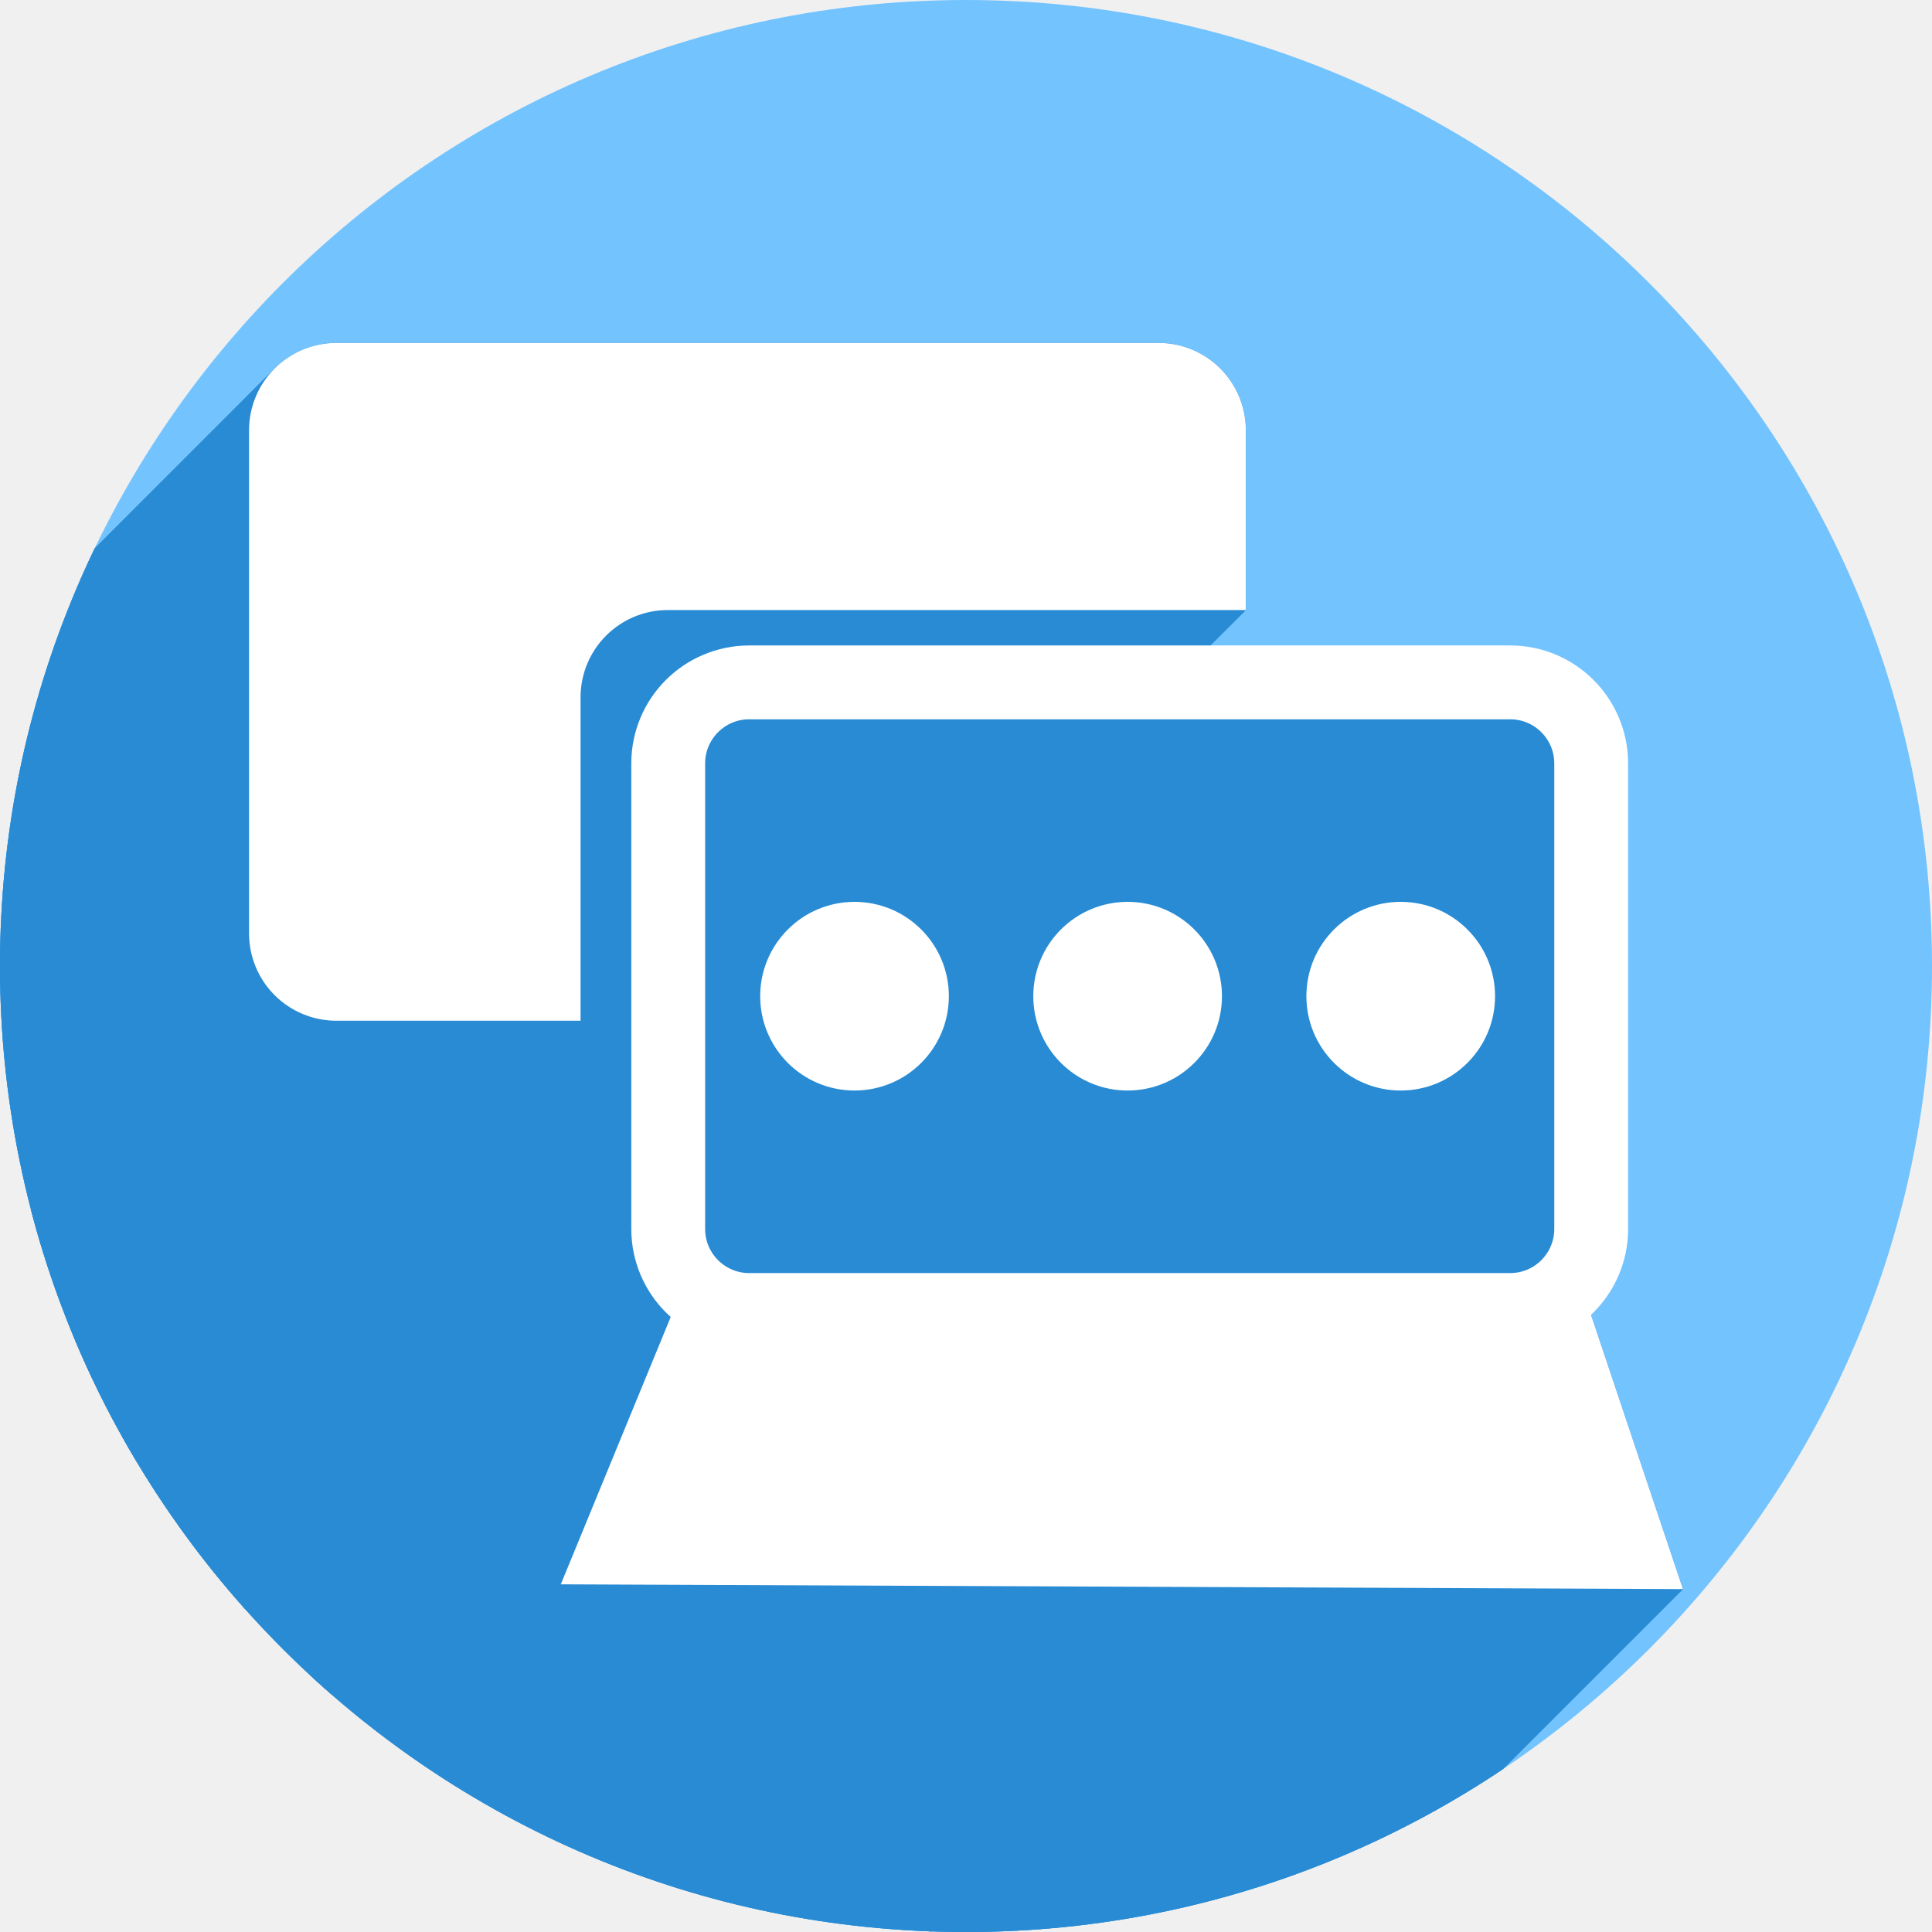
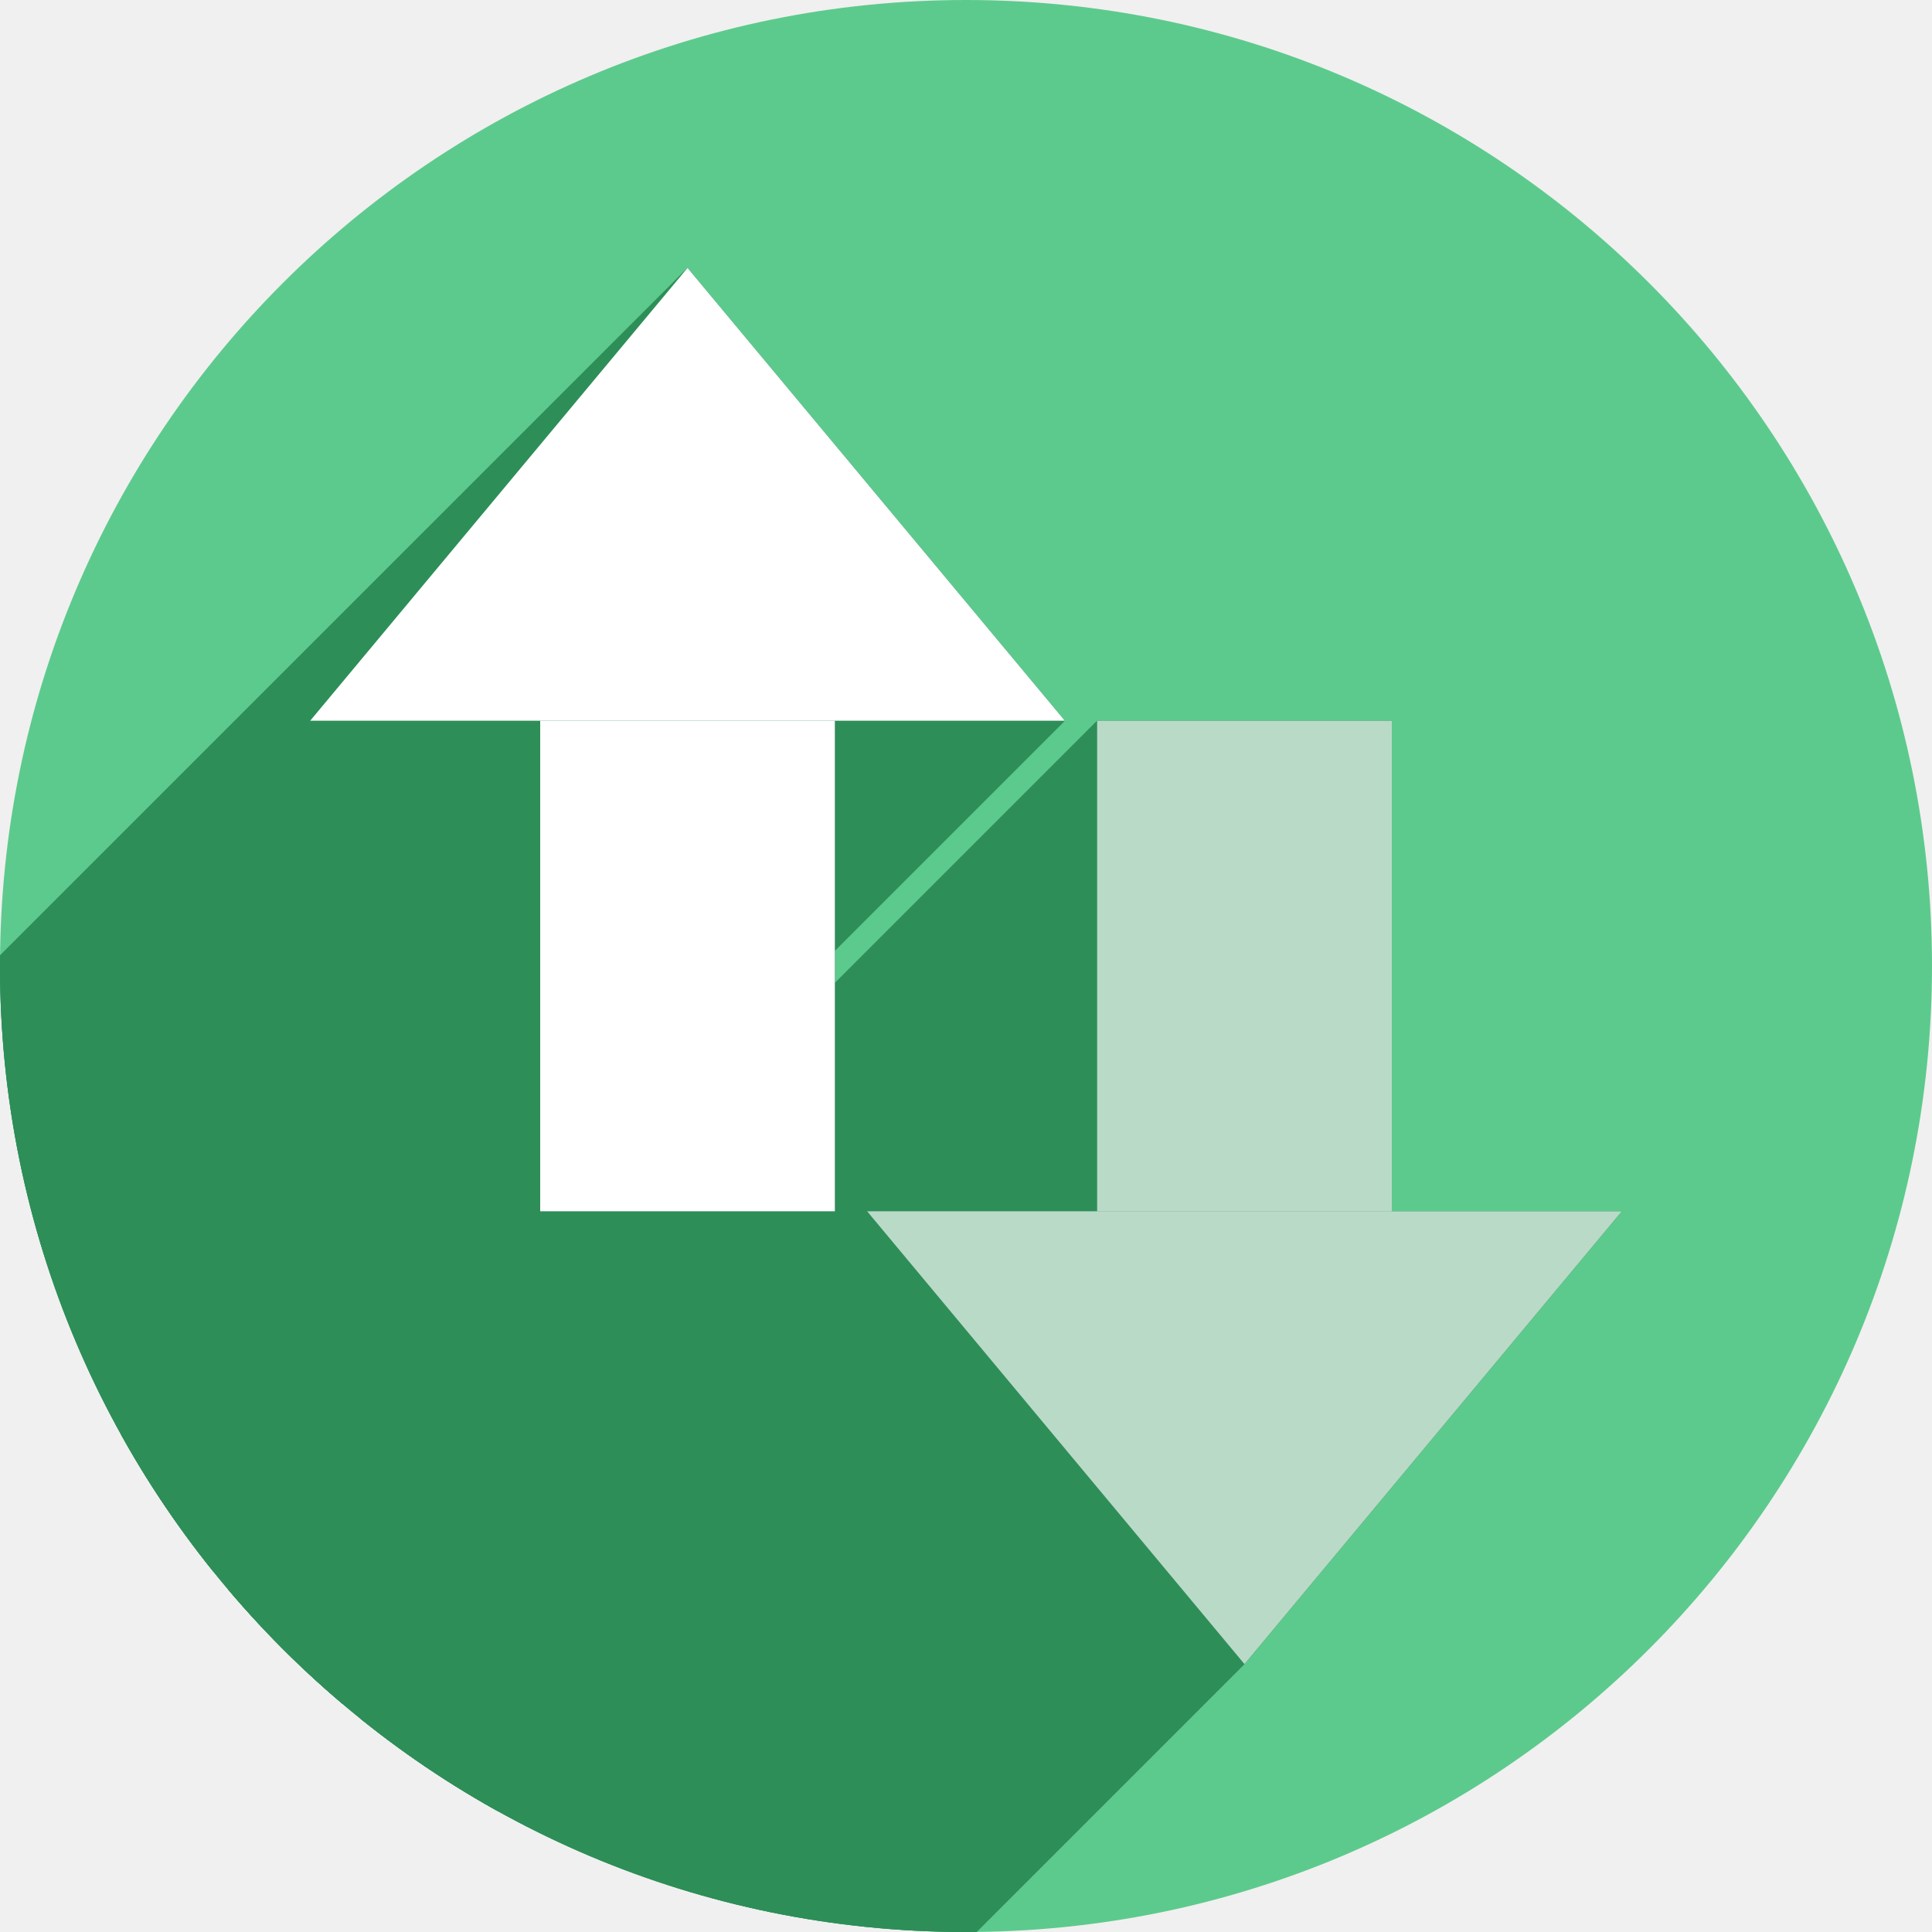
<svg xmlns="http://www.w3.org/2000/svg" width="256" height="256" viewBox="0 0 256 256" id="svg2" version="1.1">
  <defs id="defs4">
-     <clipPath clipPathUnits="userSpaceOnUse" id="clipPath4828">
-       <circle r="128" cy="924.362" cx="128" id="circle4830" style="opacity:1;fill:#68bdff;fill-opacity:1;stroke:none;stroke-width:52.82;stroke-linecap:round;stroke-linejoin:round;stroke-miterlimit:4;stroke-dasharray:none;stroke-opacity:1" />
+     <clipPath id="clipPath4828" clipPathUnits="userSpaceOnUse">
+       <circle style="opacity:1;fill:#68bdff;fill-opacity:1;stroke:none;stroke-width:52.82;stroke-linecap:round;stroke-linejoin:round;stroke-miterlimit:4;stroke-dasharray:none;stroke-opacity:1" id="circle4830" cx="128" cy="924.362" r="128" />
    </clipPath>
-     <clipPath clipPathUnits="userSpaceOnUse" id="clipPath4851">
-       <path id="path4853" d="m 128,796.362 a 128,128 0 0 0 -87.652,34.838 l 86.988,87.514 90.693,-85.26 A 128,128 0 0 0 128,796.362 Z M 23.73,850.284 A 128,128 0 0 0 0,924.362 128,128 0 0 0 128,1052.362 128,128 0 0 0 256,924.362 128,128 0 0 0 234.158,852.931 l -95.943,90.199 c -0.481,0.452 -0.995,0.843 -1.521,1.205 -0.254,0.304 -0.518,0.602 -0.805,0.887 -4.959,4.929 -12.919,4.904 -17.848,-0.055 L 23.73,850.284 Z" style="opacity:1;fill:#68bdff;fill-opacity:1;stroke:none;stroke-width:52.82;stroke-linecap:round;stroke-linejoin:round;stroke-miterlimit:4;stroke-dasharray:none;stroke-opacity:1" />
+     <clipPath id="clipPath4851" clipPathUnits="userSpaceOnUse">
+       <path style="opacity:1;fill:#68bdff;fill-opacity:1;stroke:none;stroke-width:52.82;stroke-linecap:round;stroke-linejoin:round;stroke-miterlimit:4;stroke-dasharray:none;stroke-opacity:1" d="m 128,796.362 a 128,128 0 0 0 -87.652,34.838 l 86.988,87.514 90.693,-85.26 A 128,128 0 0 0 128,796.362 Z M 23.73,850.284 A 128,128 0 0 0 0,924.362 128,128 0 0 0 128,1052.362 128,128 0 0 0 256,924.362 128,128 0 0 0 234.158,852.931 l -95.943,90.199 c -0.481,0.452 -0.995,0.843 -1.521,1.205 -0.254,0.304 -0.518,0.602 -0.805,0.887 -4.959,4.929 -12.919,4.904 -17.848,-0.055 L 23.73,850.284 Z" id="path4853" />
    </clipPath>
-     <clipPath clipPathUnits="userSpaceOnUse" id="clipPath4147">
-       <path id="path4149" d="M 23.73,850.284 A 128,128 0 0 0 0,924.362 128,128 0 0 0 128,1052.362 128,128 0 0 0 256,924.362 128,128 0 0 0 234.158,852.931 l -95.943,90.199 c -0.481,0.452 -0.995,0.843 -1.521,1.205 -0.254,0.304 -0.518,0.602 -0.805,0.887 -4.959,4.929 -12.919,4.904 -17.848,-0.055 l -94.311,-94.883 z" style="opacity:1;fill:#fff168;fill-opacity:1;stroke:none;stroke-width:52.82;stroke-linecap:round;stroke-linejoin:round;stroke-miterlimit:4;stroke-dasharray:none;stroke-opacity:1" />
+     <clipPath id="clipPath4147" clipPathUnits="userSpaceOnUse">
+       <path style="opacity:1;fill:#fff168;fill-opacity:1;stroke:none;stroke-width:52.82;stroke-linecap:round;stroke-linejoin:round;stroke-miterlimit:4;stroke-dasharray:none;stroke-opacity:1" d="M 23.73,850.284 A 128,128 0 0 0 0,924.362 128,128 0 0 0 128,1052.362 128,128 0 0 0 256,924.362 128,128 0 0 0 234.158,852.931 l -95.943,90.199 c -0.481,0.452 -0.995,0.843 -1.521,1.205 -0.254,0.304 -0.518,0.602 -0.805,0.887 -4.959,4.929 -12.919,4.904 -17.848,-0.055 l -94.311,-94.883 z" id="path4149" />
    </clipPath>
-     <clipPath id="clipPath4292" clipPathUnits="userSpaceOnUse">
-       <circle r="105.412" cy="904.675" cx="132.273" id="circle4294" style="fill:#ffaa31;fill-opacity:1;stroke:none;stroke-width:9.518;stroke-linecap:butt;stroke-linejoin:miter;stroke-miterlimit:4;stroke-dasharray:none;stroke-opacity:1" />
+     <clipPath clipPathUnits="userSpaceOnUse" id="clipPath4292">
+       <circle style="fill:#ffaa31;fill-opacity:1;stroke:none;stroke-width:9.518;stroke-linecap:butt;stroke-linejoin:miter;stroke-miterlimit:4;stroke-dasharray:none;stroke-opacity:1" id="circle4294" cx="132.273" cy="904.675" r="105.412" />
    </clipPath>
-     <clipPath clipPathUnits="userSpaceOnUse" id="clipPath4203">
-       <circle r="128" cy="924.362" cx="128" id="circle4205" style="fill:#62b7dc;fill-opacity:1;stroke:none;stroke-width:9.518;stroke-linecap:butt;stroke-linejoin:miter;stroke-miterlimit:4;stroke-dasharray:none;stroke-opacity:1" />
+     <clipPath id="clipPath4203" clipPathUnits="userSpaceOnUse">
+       <circle style="fill:#62b7dc;fill-opacity:1;stroke:none;stroke-width:9.518;stroke-linecap:butt;stroke-linejoin:miter;stroke-miterlimit:4;stroke-dasharray:none;stroke-opacity:1" id="circle4205" cx="128" cy="924.362" r="128" />
    </clipPath>
-     <clipPath clipPathUnits="userSpaceOnUse" id="clipPath4290">
-       <circle style="fill:#bbbbbb;fill-opacity:1;stroke:none;stroke-width:9.518;stroke-linecap:butt;stroke-linejoin:miter;stroke-miterlimit:4;stroke-dasharray:none;stroke-opacity:1" id="circle4292" cx="128" cy="924.362" r="128" />
+     <clipPath id="clipPath4290" clipPathUnits="userSpaceOnUse">
+       <circle r="128" cy="924.362" cx="128" id="circle4292" style="fill:#bbbbbb;fill-opacity:1;stroke:none;stroke-width:9.518;stroke-linecap:butt;stroke-linejoin:miter;stroke-miterlimit:4;stroke-dasharray:none;stroke-opacity:1" />
+     </clipPath>
+     <clipPath clipPathUnits="userSpaceOnUse" id="clipPath1153">
+       <circle style="fill:#f63925;fill-opacity:1;stroke:none;stroke-width:9.518;stroke-linecap:butt;stroke-linejoin:miter;stroke-miterlimit:4;stroke-dasharray:none;stroke-opacity:1" id="circle1155" cx="128" cy="924.362" r="128" />
    </clipPath>
  </defs>
-   <g id="layer1" transform="translate(0,-796.3622)">
-     <circle style="fill:#73c3ff;fill-opacity:1;stroke:none;stroke-width:9.518;stroke-linecap:butt;stroke-linejoin:miter;stroke-miterlimit:4;stroke-dasharray:none;stroke-opacity:1" id="path4145" cx="128" cy="924.362" r="128" />
-     <g transform="translate(0,-2.2617187e-5)" id="g4149" clip-path="url(#clipPath4290)" style="fill:#288bd4;fill-opacity:1">
-       <g id="g4182" transform="translate(0,796.3622)" style="fill:#288bd4;fill-opacity:1">
-         <g id="g4184" style="fill:#288bd4;fill-opacity:1;stroke:none;stroke-width:10;stroke-linecap:butt;stroke-linejoin:miter;stroke-miterlimit:4;stroke-dasharray:none;stroke-opacity:1">
-           <path id="path4186" d="m 44.596,45.438 c -3.212,0 -6.111,1.293 -8.207,3.389 L -175.743,260.958 c 2.096,-2.096 4.995,-3.389 8.207,-3.389 z" style="fill:#288bd4;fill-opacity:1" />
-           <path id="path4188" d="M 36.389,48.826 C 34.293,50.922 33,53.821 33,57.033 L -179.132,269.165 c 0,-3.212 1.293,-6.111 3.389,-8.207 z" style="fill:#288bd4;fill-opacity:1" />
-           <path id="path4190" d="m 33,57.033 0,66.625 -212.132,212.132 0,-66.625 z" style="fill:#288bd4;fill-opacity:1" />
-           <path id="path4192" d="m 33,123.658 c 0,6.424 5.172,11.596 11.596,11.596 L -167.536,347.386 c -6.424,0 -11.596,-5.172 -11.596,-11.596 z" style="fill:#288bd4;fill-opacity:1" />
-           <path id="path4194" d="m 44.596,135.254 32.33,0 -212.132,212.132 -32.33,0 z" style="fill:#288bd4;fill-opacity:1" />
-           <path id="path4196" d="m 76.926,135.254 0,-42.826 -212.132,212.132 0,42.826 z" style="fill:#288bd4;fill-opacity:1" />
-           <path id="path4198" d="m 76.926,92.428 c 0,-3.212 1.293,-6.111 3.389,-8.207 l -212.132,212.132 c -2.096,2.096 -3.389,4.995 -3.389,8.207 z" style="fill:#288bd4;fill-opacity:1" />
-           <path id="path4200" d="m 80.315,84.221 c 2.096,-2.096 4.995,-3.389 8.207,-3.389 L -123.611,292.964 c -3.212,0 -6.111,1.293 -8.207,3.389 z" style="fill:#288bd4;fill-opacity:1" />
-           <path id="path4202" d="m 88.521,80.832 76.561,0 -212.132,212.132 -76.561,0 z" style="fill:#288bd4;fill-opacity:1" />
-           <path id="path4204" d="m 165.082,80.832 0,-23.799 -212.132,212.132 0,23.799 z" style="fill:#288bd4;fill-opacity:1" />
-           <path id="path4206" d="m 165.082,57.033 c 0,-6.424 -5.172,-11.596 -11.596,-11.596 L -58.646,257.57 c 6.424,0 11.596,5.172 11.596,11.596 z" style="fill:#288bd4;fill-opacity:1" />
-           <path id="path4208" d="m 153.486,45.438 -108.891,0 -212.132,212.132 108.891,0 z" style="fill:#288bd4;fill-opacity:1" />
-           <path id="path4210" d="m 99.279,91.668 c -2.974,0 -5.658,1.197 -7.599,3.138 L -120.451,306.938 c 1.941,-1.941 4.625,-3.138 7.599,-3.138 z" style="fill:#288bd4;fill-opacity:1" />
-           <path id="path4212" d="m 91.681,94.806 c -1.941,1.941 -3.138,4.625 -3.138,7.599 L -123.589,314.536 c 0,-2.974 1.197,-5.658 3.138,-7.599 z" style="fill:#288bd4;fill-opacity:1" />
-           <path id="path4214" d="m 88.543,102.404 0,61.689 -212.132,212.132 0,-61.689 z" style="fill:#288bd4;fill-opacity:1" />
-           <path id="path4216" d="m 88.543,164.094 c 0,4.311 2.521,8.002 6.17,9.713 L -117.419,385.939 c -3.649,-1.711 -6.17,-5.402 -6.17,-9.713 z" style="fill:#288bd4;fill-opacity:1" />
-           <path id="path4218" d="m 94.713,173.807 -5.553,0 -212.132,212.132 5.553,0 z" style="fill:#288bd4;fill-opacity:1" />
-           <path id="path4220" d="m 89.16,173.807 -14.852,36.123 -212.132,212.132 14.852,-36.123 z" style="fill:#288bd4;fill-opacity:1" />
-           <path id="path4222" d="M 74.309,209.93 223,210.562 10.868,422.695 -137.823,422.062 Z" style="fill:#288bd4;fill-opacity:1" />
-           <path id="path4224" d="M 223,210.562 210.676,173.807 -1.456,385.939 10.868,422.695 Z" style="fill:#288bd4;fill-opacity:1" />
-           <path id="path4226" d="m 210.676,173.807 -6.008,0 -212.132,212.132 6.008,0 z" style="fill:#288bd4;fill-opacity:1" />
-           <path id="path4228" d="m 204.668,173.807 c 1.137,-0.533 2.164,-1.258 3.04,-2.133 L -4.424,383.805 c -0.876,0.876 -1.903,1.601 -3.04,2.133 z" style="fill:#288bd4;fill-opacity:1" />
-           <path id="path4230" d="m 207.708,171.673 c 1.936,-1.936 3.132,-4.611 3.132,-7.579 L -1.292,376.226 c 0,2.969 -1.196,5.643 -3.132,7.579 z" style="fill:#288bd4;fill-opacity:1" />
-           <path id="path4232" d="m 210.84,164.094 0,-61.689 -212.132,212.132 0,61.689 z" style="fill:#288bd4;fill-opacity:1" />
-           <path id="path4234" d="m 210.84,102.404 c 0,-5.948 -4.788,-10.736 -10.736,-10.736 L -12.029,303.8 c 5.948,0 10.736,4.788 10.736,10.736 z" style="fill:#288bd4;fill-opacity:1" />
-           <path id="path4236" d="m 200.104,91.668 -100.824,0 L -112.853,303.8 l 100.824,0 z" style="fill:#288bd4;fill-opacity:1" />
+   <g transform="translate(0,-796.3622)" id="layer1">
+     <circle r="128" cy="924.362" cx="128" id="path4145" style="fill:#5dca8d;fill-opacity:1;stroke:none;stroke-width:9.518;stroke-linecap:butt;stroke-linejoin:miter;stroke-miterlimit:4;stroke-dasharray:none;stroke-opacity:1" />
+     <g id="g1032" clip-path="url(#clipPath1153)" style="fill:#2e8e58;fill-opacity:1">
+       <g style="fill:#2e8e58;fill-opacity:1" transform="matrix(1.115561,0,0,1,-6.510666,-10.49999)" id="g1024">
+         <g id="g1097" transform="matrix(0.8964101,0,0,1,5.836227,806.8622)" style="fill:#2e8e58;fill-opacity:1">
+           <g id="g1094" style="fill:#2e8e58;fill-opacity:1;stroke-width:0.924">
+             <path id="path1066" d="M91.102 35.5L41.102 95.5L-100.32 236.921L-50.32 176.921Z" style="fill:#2e8e58;fill-opacity:1" />
+             <path id="path1068" d="M41.102 95.5L71.578 95.5L-69.843 236.921L-100.32 236.921Z" style="fill:#2e8e58;fill-opacity:1" />
+             <path id="path1070" d="M71.578 95.5L71.578 160.5L-69.843 301.921L-69.843 236.921Z" style="fill:#2e8e58;fill-opacity:1" />
+             <path id="path1072" d="M71.578 160.5L110.623 160.5L-30.798 301.921L-69.843 301.921Z" style="fill:#2e8e58;fill-opacity:1" />
+             <path id="path1074" d="M110.623 160.5L110.623 95.5L-30.798 236.921L-30.798 301.921Z" style="fill:#2e8e58;fill-opacity:1" />
+             <path id="path1076" d="M110.623 95.5L141.102 95.5L-0.32 236.921L-30.798 236.921Z" style="fill:#2e8e58;fill-opacity:1" />
+             <path id="path1078" d="M141.102 95.5L91.102 35.5L-50.32 176.921L-0.32 236.921Z" style="fill:#2e8e58;fill-opacity:1" />
+             <path id="path1080" d="M145.377 95.5L145.377 160.5L3.956 301.921L3.956 236.921Z" style="fill:#2e8e58;fill-opacity:1" />
+             <path id="path1082" d="M145.377 160.5L114.898 160.5L-26.523 301.921L3.956 301.921Z" style="fill:#2e8e58;fill-opacity:1" />
+             <path id="path1084" d="M114.898 160.5L164.898 220.5L23.477 361.921L-26.523 301.921Z" style="fill:#2e8e58;fill-opacity:1" />
+             <path id="path1086" d="M164.898 220.5L214.898 160.5L73.477 301.921L23.477 361.921Z" style="fill:#2e8e58;fill-opacity:1" />
+             <path id="path1088" d="M214.898 160.5L184.422 160.5L43.001 301.921L73.477 301.921Z" style="fill:#2e8e58;fill-opacity:1" />
+             <path id="path1090" d="M184.422 160.5L184.422 95.5L43.001 236.921L43.001 301.921Z" style="fill:#2e8e58;fill-opacity:1" />
+             <path id="path1092" d="M184.422 95.5L145.377 95.5L3.956 236.921L43.001 236.921Z" style="fill:#2e8e58;fill-opacity:1" />
+           </g>
+           <path id="rect1020" transform="" d="M 91.102 35.5 L 41.102 95.5 L 71.578 95.5 L 71.578 160.5 L 110.623 160.5 L 110.623 95.5 L 141.102 95.5 L 91.102 35.5 z M 145.377 95.5 L 145.377 160.5 L 114.898 160.5 L 164.898 220.5 L 214.898 160.5 L 184.422 160.5 L 184.422 95.5 L 145.377 95.5 z " style="fill:#2e8e58;fill-opacity:1;stroke-width:0.924" />
        </g>
-         <path id="path4151" d="M 44.596,45.438 C 38.172,45.438 33,50.609 33,57.033 l 0,66.625 c 0,6.424 5.172,11.596 11.596,11.596 l 32.33,0 0,-42.826 c 0,-6.424 5.172,-11.596 11.596,-11.596 l 76.561,0 0,-23.799 c 0,-6.424 -5.172,-11.596 -11.596,-11.596 l -108.891,0 z m 54.684,46.23 c -5.948,0 -10.736,4.788 -10.736,10.736 l 0,61.689 c 0,4.311 2.521,8.002 6.17,9.713 l -5.553,0 L 74.309,209.93 223,210.562 l -12.324,-36.756 -6.008,0 c 3.65,-1.711 6.172,-5.401 6.172,-9.713 l 0,-61.689 c 0,-5.948 -4.788,-10.736 -10.736,-10.736 l -100.824,0 z" style="fill:#288bd4;fill-opacity:1;stroke:none;stroke-width:10;stroke-linecap:butt;stroke-linejoin:miter;stroke-miterlimit:4;stroke-dasharray:none;stroke-opacity:1" />
+       </g>
+       <g style="fill:#2e8e58;fill-opacity:1" id="g1030" transform="matrix(1.115561,0,0,-1,67.28753,1859.224)" />
+     </g>
+     <g id="g1018">
+       <g id="g886" transform="matrix(1.115561,0,0,1,-6.510666,-10.49999)" style="fill:#ffffff;fill-opacity:1">
+         <rect y="902.362" x="70" height="65" width="35" id="rect874" style="fill:#ffffff;fill-opacity:1;stroke-width:0.874" />
+         <path transform="matrix(1.293857,0,0,-1,-22.47781,39.99998)" d="m 85,-802.362 -34.641,-60 69.282,0 z" id="path876" style="fill:#ffffff;fill-opacity:1" />
+       </g>
+       <g transform="matrix(1.115561,0,0,-1,67.28753,1859.224)" id="g892" style="fill:#ffffff;fill-opacity:0.671">
+         <rect style="fill:#ffffff;fill-opacity:0.671;stroke-width:0.874" id="rect888" width="35" height="65" x="70" y="902.362" />
+         <path style="fill:#ffffff;fill-opacity:0.671" id="path890" d="m 85,-802.362 -34.641,-60 69.282,0 z" transform="matrix(1.293857,0,0,-1,-22.47781,39.99998)" />
      </g>
    </g>
-     <path style="fill:#ffffff;fill-opacity:1;stroke:none;stroke-width:10;stroke-linecap:butt;stroke-linejoin:miter;stroke-miterlimit:4;stroke-dasharray:none;stroke-opacity:1" d="m 44.596,841.8 c -6.424,0 -11.596,5.172 -11.596,11.596 l 0,66.625 c 0,6.424 5.172,11.594 11.596,11.594 l 32.329,0 0,-42.825 c 0,-6.424 5.172,-11.596 11.596,-11.596 l 76.56,0 0,-23.797 c 0,-6.424 -5.17,-11.596 -11.594,-11.596 l -108.891,0 z" id="rect4155" />
-     <rect style="fill:none;fill-opacity:1;stroke:#ffffff;stroke-width:9.784;stroke-linecap:butt;stroke-linejoin:miter;stroke-miterlimit:4;stroke-dasharray:none;stroke-opacity:1" id="rect4153" width="122.298" height="83.162" x="88.542" y="886.781" ry="10.737" />
-     <path style="fill:#ffffff;fill-opacity:1;stroke:none;stroke-width:10;stroke-linecap:butt;stroke-linejoin:miter;stroke-miterlimit:4;stroke-dasharray:none;stroke-opacity:1" d="m 89.161,970.169 121.515,0 L 223,1006.925 74.308,1006.293 Z" id="rect4167" />
-     <circle style="fill:#ffffff;fill-opacity:1;stroke:none;stroke-width:10;stroke-linecap:butt;stroke-linejoin:miter;stroke-miterlimit:4;stroke-dasharray:none;stroke-opacity:1" id="path4184" cx="113.229" cy="928.362" r="12.5" />
-     <circle r="12.5" cy="928.362" cx="149.416" id="circle4186" style="fill:#ffffff;fill-opacity:1;stroke:none;stroke-width:10;stroke-linecap:butt;stroke-linejoin:miter;stroke-miterlimit:4;stroke-dasharray:none;stroke-opacity:1" />
-     <circle style="fill:#ffffff;fill-opacity:1;stroke:none;stroke-width:10;stroke-linecap:butt;stroke-linejoin:miter;stroke-miterlimit:4;stroke-dasharray:none;stroke-opacity:1" id="circle4188" cx="185.603" cy="928.362" r="12.5" />
  </g>
</svg>
